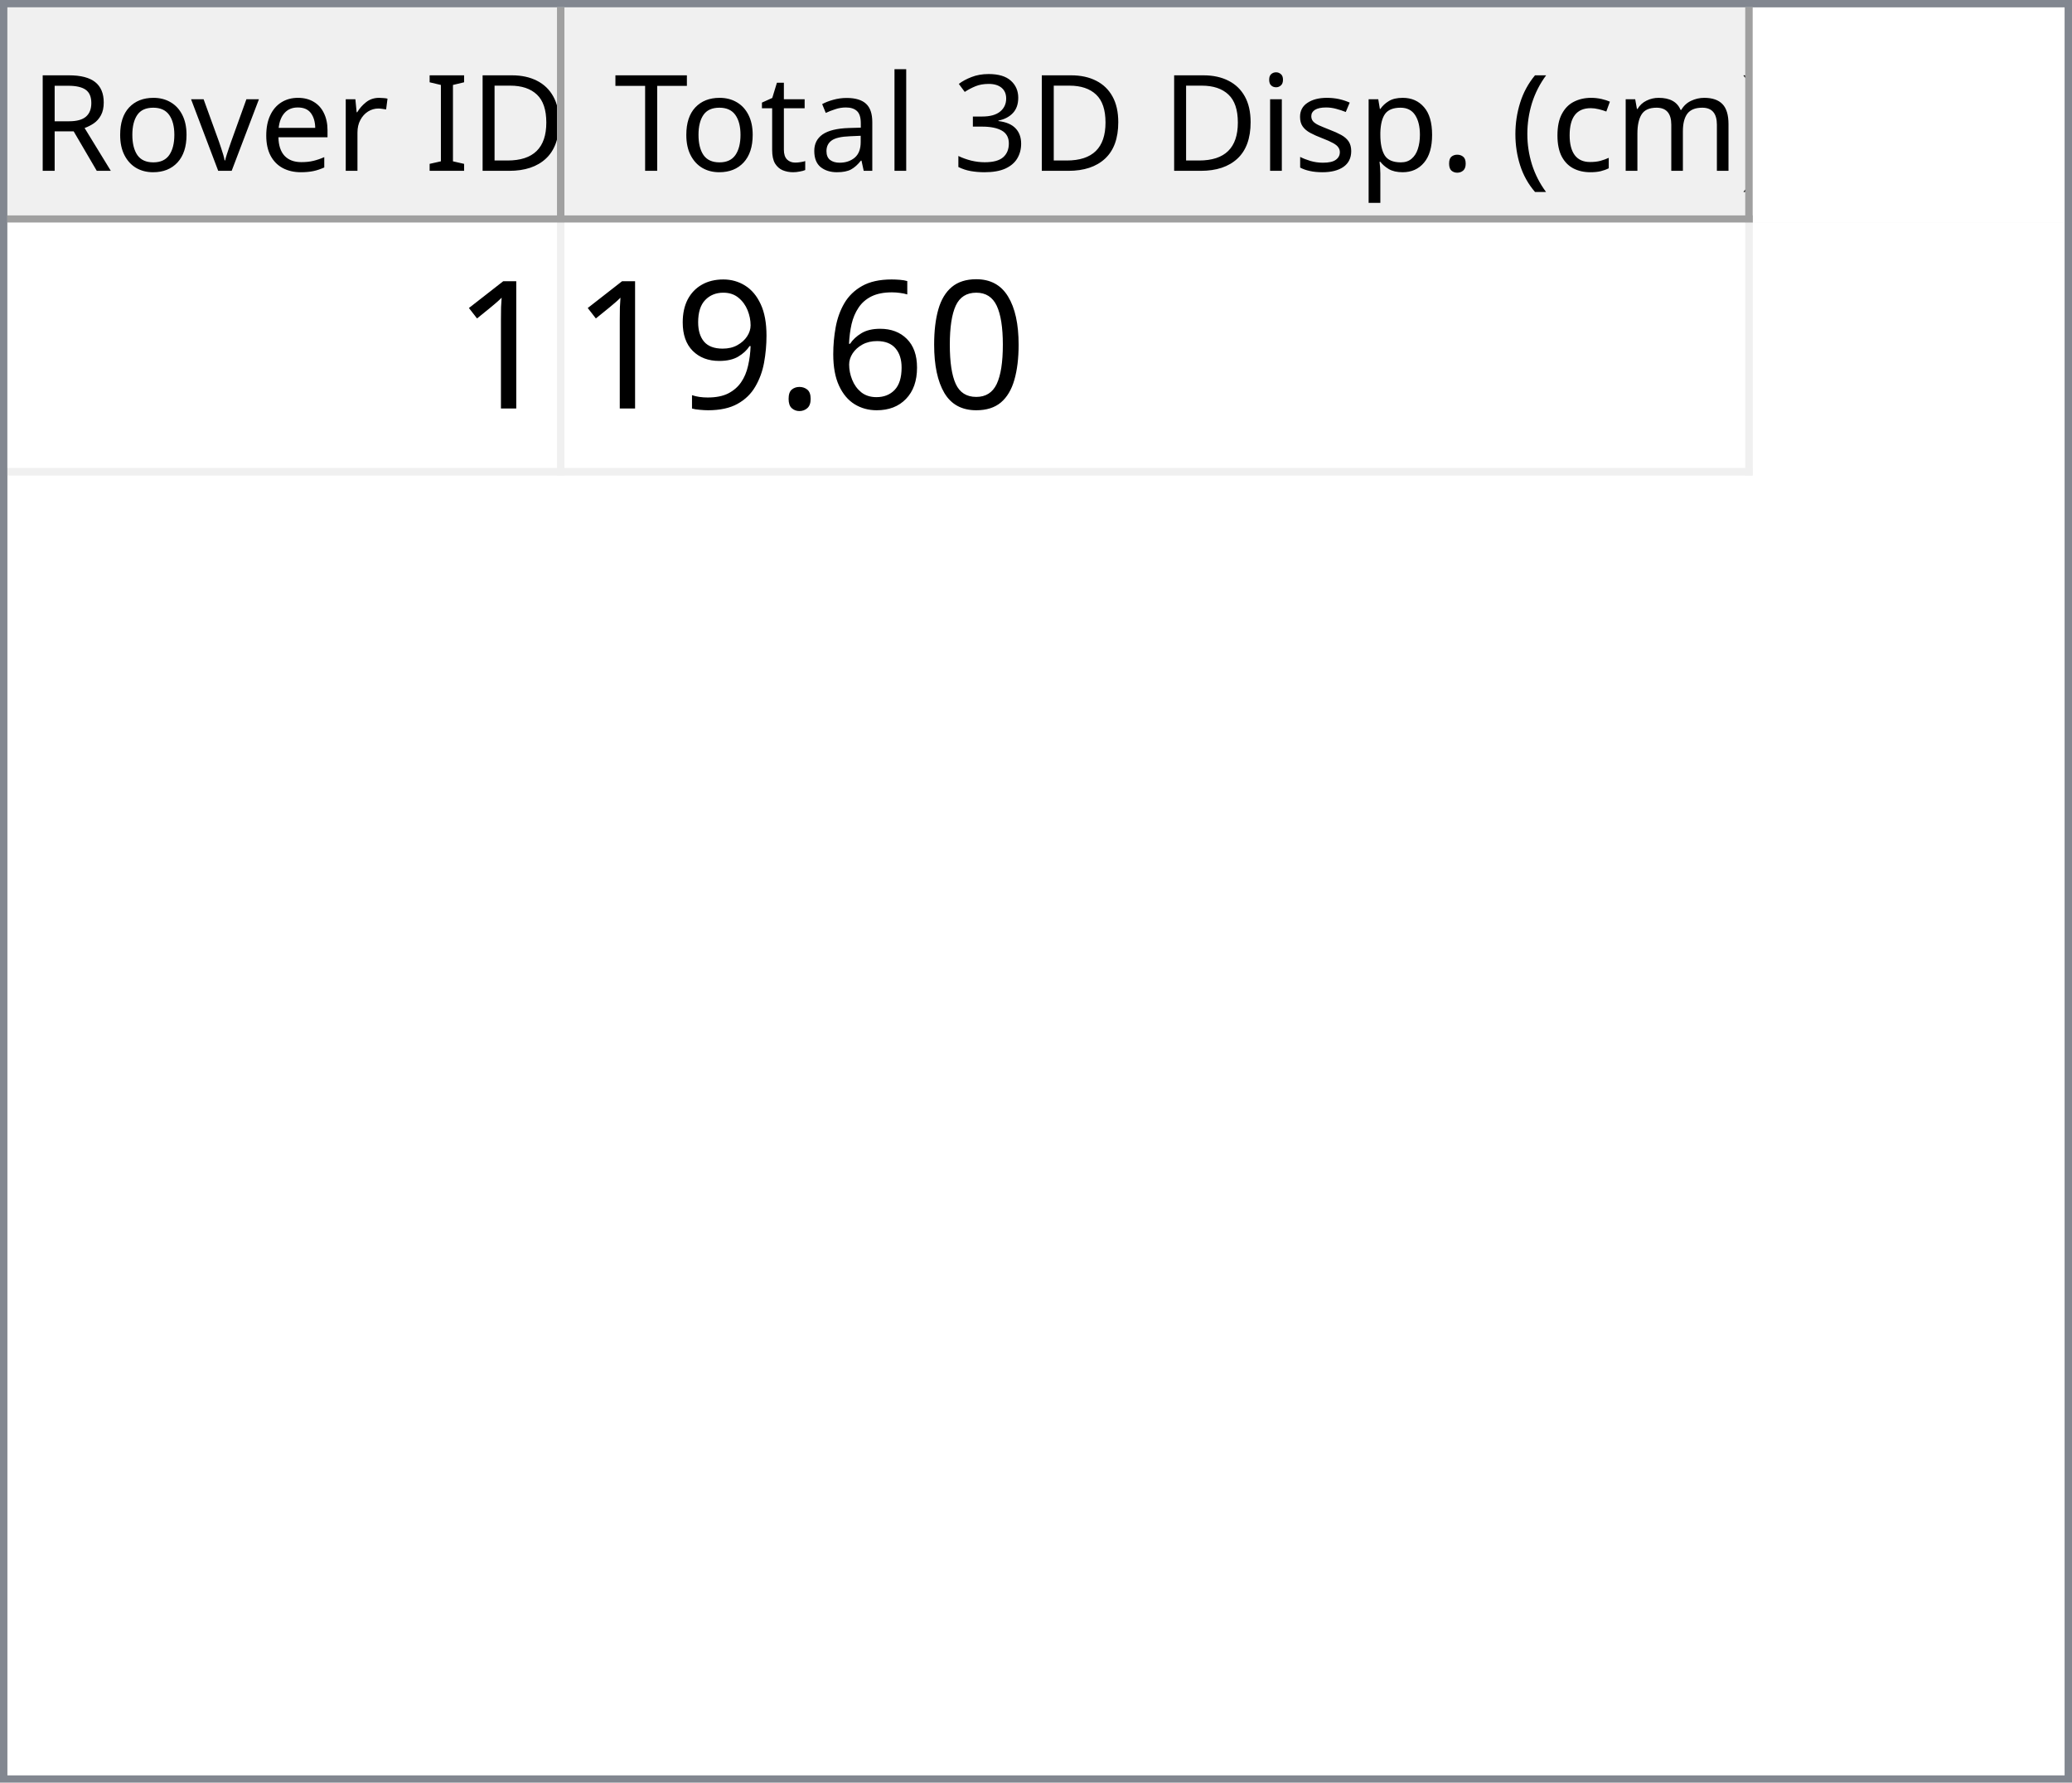
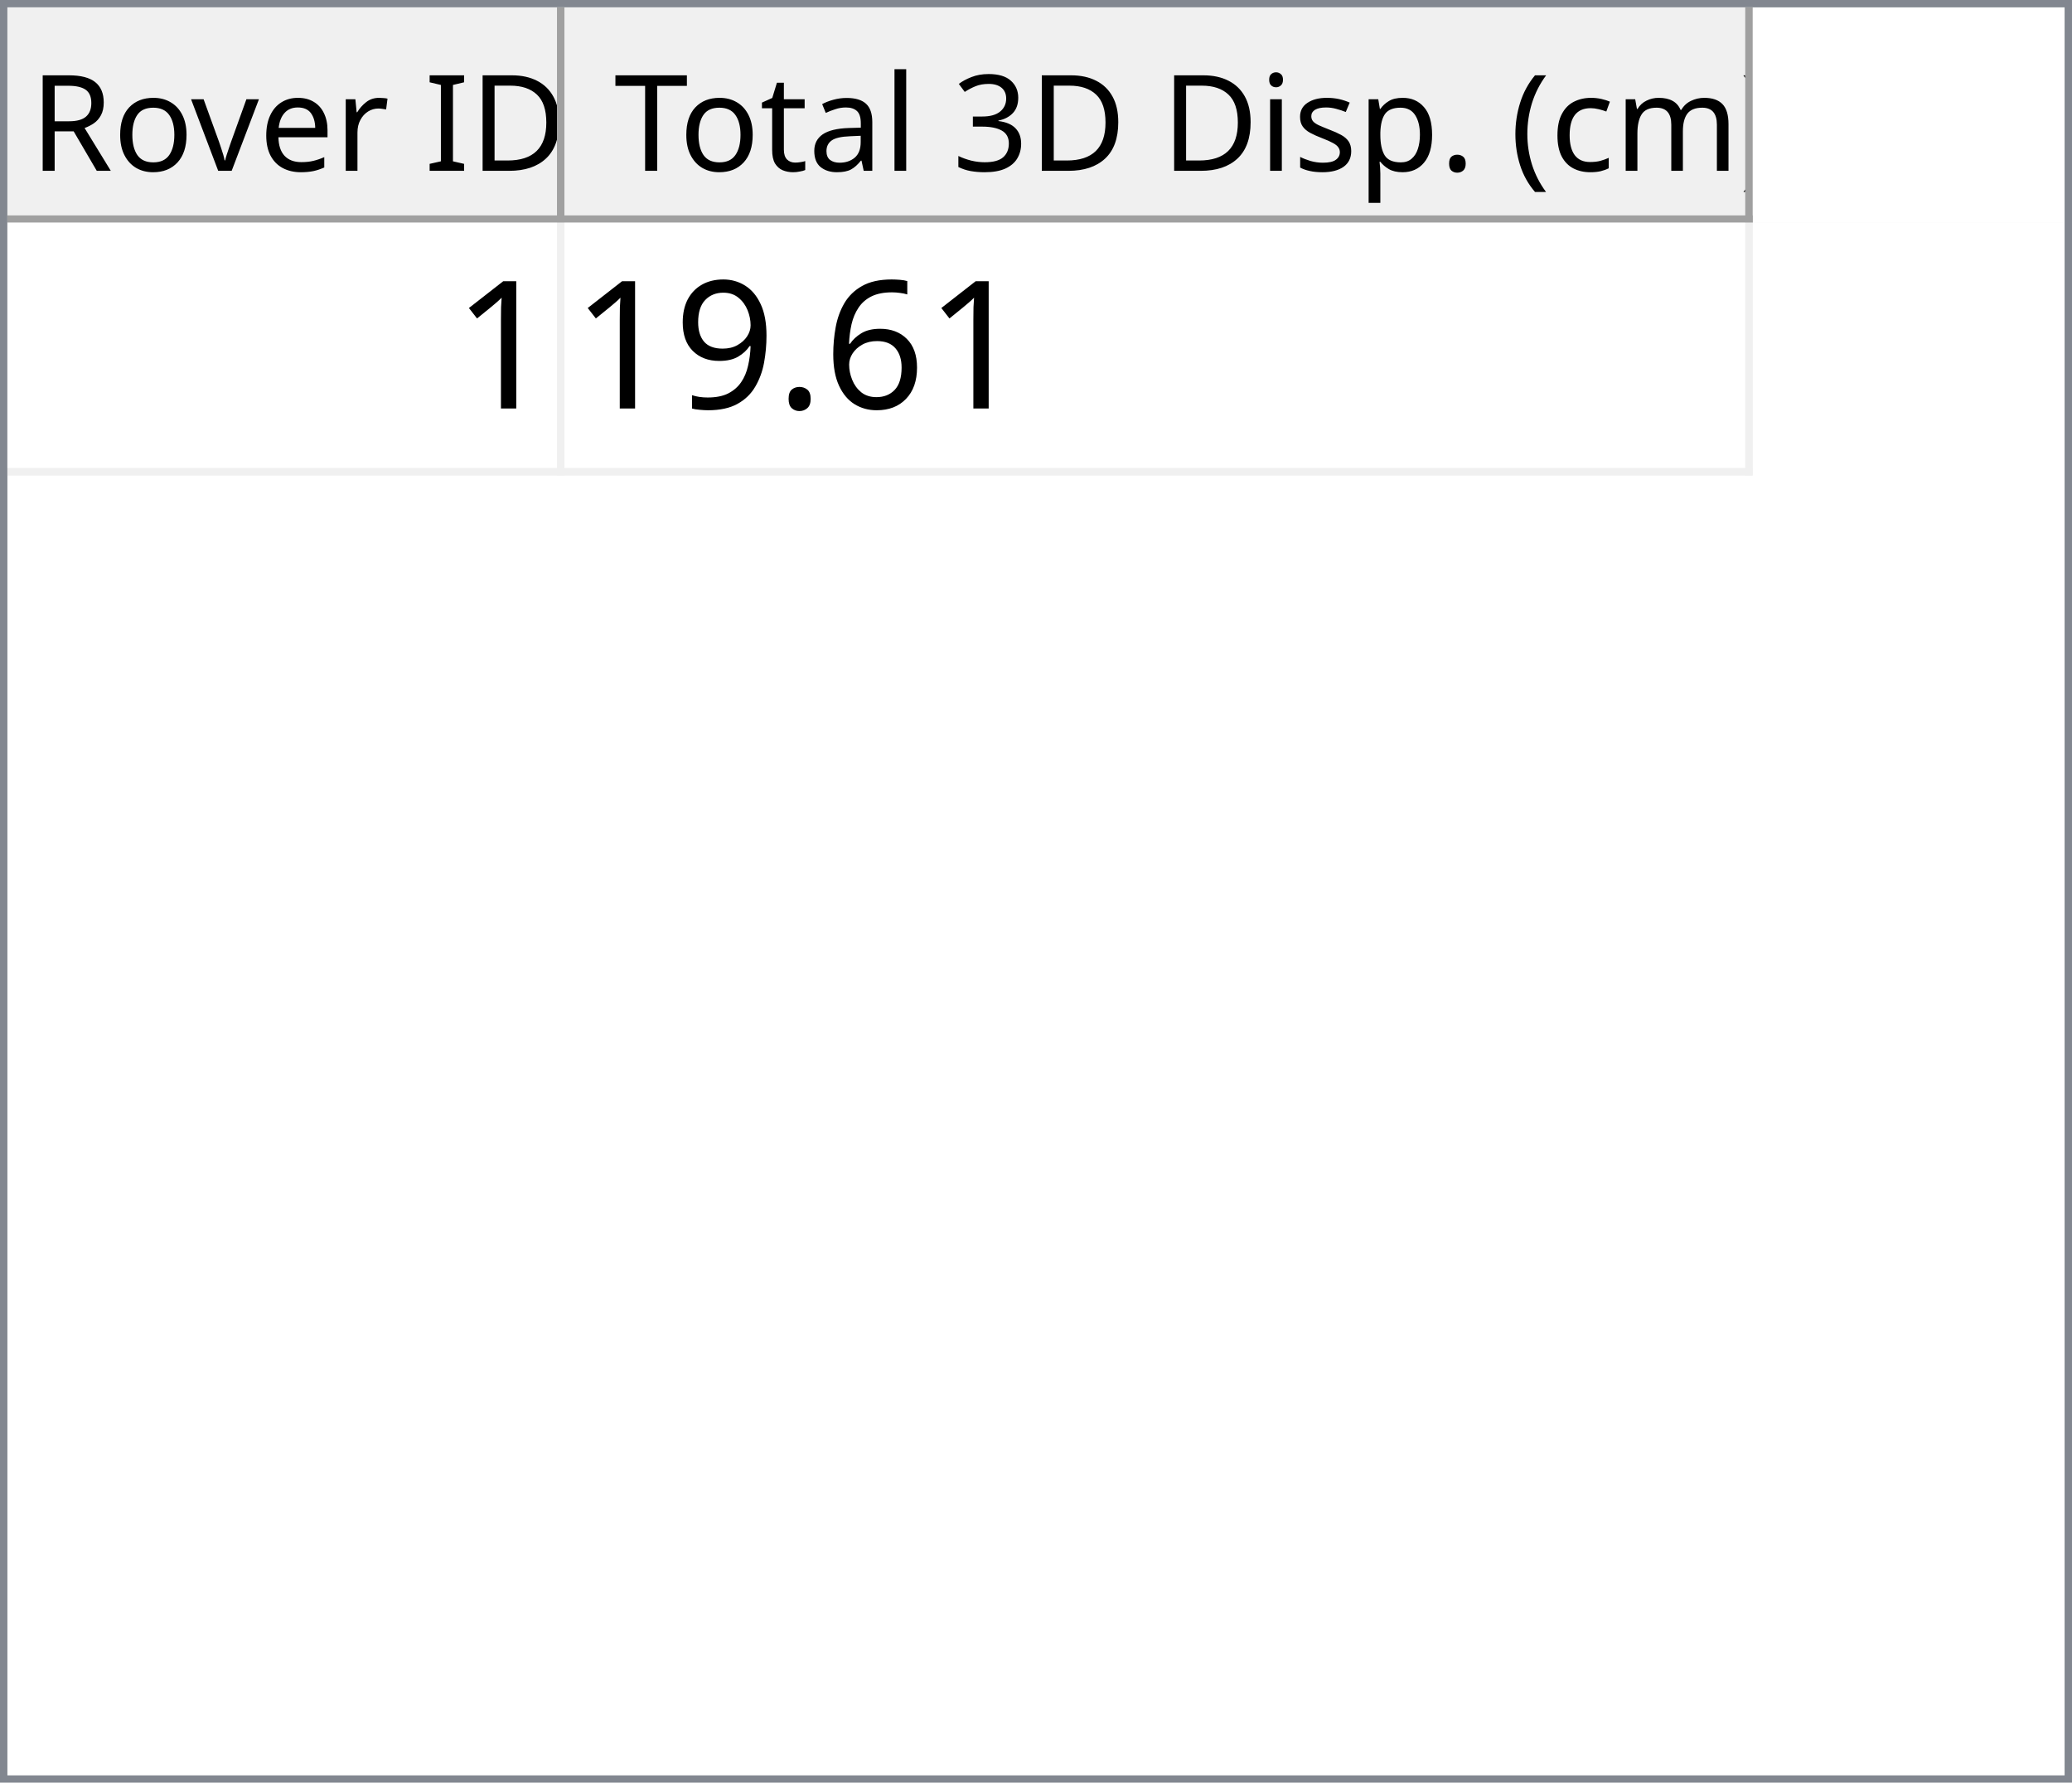
<svg xmlns="http://www.w3.org/2000/svg" style="fill-opacity:1; color-rendering:auto; color-interpolation:auto; text-rendering:auto; stroke:black; stroke-linecap:square; stroke-miterlimit:10; shape-rendering:auto; stroke-opacity:1; fill:black; stroke-dasharray:none; font-weight:normal; stroke-width:1; font-family:'Dialog'; font-style:normal; stroke-linejoin:miter; font-size:12px; stroke-dashoffset:0; image-rendering:auto;" width="279" height="240">
  <defs id="genericDefs" />
  <g>
    <defs id="defs1">
      <clipPath clipPathUnits="userSpaceOnUse" id="clipPath1">
        <path d="M0 0 L279 0 L279 240 L0 240 L0 0 Z" />
      </clipPath>
      <clipPath clipPathUnits="userSpaceOnUse" id="clipPath2">
        <path d="M0 0 L0 240 L279 240 L279 0 Z" />
      </clipPath>
      <clipPath clipPathUnits="userSpaceOnUse" id="clipPath3">
        <path d="M0 0 L0 29 L277 29 L277 0 Z" />
      </clipPath>
      <clipPath clipPathUnits="userSpaceOnUse" id="clipPath4">
        <path d="M0 0 L0 29 L75 29 L75 0 Z" />
      </clipPath>
      <clipPath clipPathUnits="userSpaceOnUse" id="clipPath5">
        <path d="M1 1 L1 28 L74 28 L74 1 Z" />
      </clipPath>
      <clipPath clipPathUnits="userSpaceOnUse" id="clipPath6">
        <path d="M0 0 L0 27 L73 27 L73 0 Z" />
      </clipPath>
      <clipPath clipPathUnits="userSpaceOnUse" id="clipPath7">
        <path d="M-0.5 -0.5 L-0.5 28.5 L74.5 28.5 L74.5 -0.5 Z" />
      </clipPath>
      <clipPath clipPathUnits="userSpaceOnUse" id="clipPath8">
        <path d="M0 0 L0 29 L160 29 L160 0 Z" />
      </clipPath>
      <clipPath clipPathUnits="userSpaceOnUse" id="clipPath9">
        <path d="M1 1 L1 28 L159 28 L159 1 Z" />
      </clipPath>
      <clipPath clipPathUnits="userSpaceOnUse" id="clipPath10">
        <path d="M0 0 L0 27 L158 27 L158 0 Z" />
      </clipPath>
      <clipPath clipPathUnits="userSpaceOnUse" id="clipPath11">
        <path d="M-0.5 -0.5 L-0.5 28.5 L159.5 28.5 L159.5 -0.5 Z" />
      </clipPath>
      <clipPath clipPathUnits="userSpaceOnUse" id="clipPath12">
        <path d="M0 0 L0 209 L277 209 L277 0 Z" />
      </clipPath>
      <clipPath clipPathUnits="userSpaceOnUse" id="clipPath13">
        <path d="M0 0 L0 34 L235 34 L235 0 Z" />
      </clipPath>
      <clipPath clipPathUnits="userSpaceOnUse" id="clipPath14">
        <path d="M-0.5 -0.5 L-0.5 33.5 L234.5 33.5 L234.5 -0.5 Z" />
      </clipPath>
      <clipPath clipPathUnits="userSpaceOnUse" id="clipPath15">
        <path d="M0 0 L0 33 L74 33 L74 0 Z" />
      </clipPath>
      <clipPath clipPathUnits="userSpaceOnUse" id="clipPath16">
        <path d="M0 0 L0 33 L159 33 L159 0 Z" />
      </clipPath>
      <font horiz-adv-x="64.551" id="font1">
        <font-face ascent="107.91" descent="25.098" units-per-em="100" style="font-style:normal; font-family:Segoe UI; font-weight:normal;" />
        <missing-glyph horiz-adv-x="64.551" d="M8.109 0 L8.109 68.266 L56.453 68.266 L56.453 0 L8.109 0 ZM15.328 7.234 L49.219 7.234 L49.219 61.031 L15.328 61.031 L15.328 7.234 Z" />
        <glyph unicode="D" horiz-adv-x="70.117" d="M9.188 0 L9.188 70.016 L28.516 70.016 Q65.531 70.016 65.531 35.891 Q65.531 19.672 55.25 9.836 Q44.969 0 27.734 0 L9.188 0 ZM17.391 62.594 L17.391 7.422 L27.828 7.422 Q41.609 7.422 49.273 14.797 Q56.938 22.172 56.938 35.688 Q56.938 62.594 28.328 62.594 L17.391 62.594 Z" />
        <glyph unicode="I" horiz-adv-x="26.611" d="M17.391 0 L9.188 0 L9.188 70.016 L17.391 70.016 L17.391 0 Z" />
        <glyph unicode=" " horiz-adv-x="27.393" d="" />
        <glyph unicode="r" horiz-adv-x="34.766" d="M34.188 41.891 Q32.078 43.5 28.125 43.5 Q23 43.5 19.555 38.672 Q16.109 33.844 16.109 25.484 L16.109 0 L8.109 0 L8.109 50 L16.109 50 L16.109 39.703 L16.312 39.703 Q18.016 44.969 21.531 47.922 Q25.047 50.875 29.391 50.875 Q32.516 50.875 34.188 50.203 L34.188 41.891 Z" />
        <glyph unicode="e" horiz-adv-x="52.295" d="M48.297 23 L12.984 23 Q13.188 14.656 17.484 10.109 Q21.781 5.562 29.297 5.562 Q37.75 5.562 44.828 11.141 L44.828 3.609 Q38.234 -1.172 27.391 -1.172 Q16.797 -1.172 10.742 5.641 Q4.688 12.453 4.688 24.812 Q4.688 36.469 11.305 43.82 Q17.922 51.172 27.734 51.172 Q37.547 51.172 42.922 44.828 Q48.297 38.484 48.297 27.203 L48.297 23 ZM40.094 29.781 Q40.047 36.719 36.75 40.578 Q33.453 44.438 27.594 44.438 Q21.922 44.438 17.969 40.383 Q14.016 36.328 13.094 29.781 L40.094 29.781 Z" />
        <glyph unicode="v" horiz-adv-x="47.9" d="M47.406 50 L27.484 0 L19.625 0 L0.688 50 L9.469 50 L22.172 13.672 Q23.578 9.672 23.922 6.688 L24.125 6.688 Q24.609 10.453 25.688 13.484 L38.969 50 L47.406 50 Z" />
        <glyph unicode="o" horiz-adv-x="58.594" d="M29 -1.172 Q17.922 -1.172 11.305 5.836 Q4.688 12.844 4.688 24.422 Q4.688 37.016 11.57 44.094 Q18.453 51.172 30.172 51.172 Q41.359 51.172 47.633 44.289 Q53.906 37.406 53.906 25.203 Q53.906 13.234 47.141 6.031 Q40.375 -1.172 29 -1.172 ZM29.594 44.438 Q21.875 44.438 17.383 39.188 Q12.891 33.938 12.891 24.703 Q12.891 15.828 17.43 10.695 Q21.969 5.562 29.594 5.562 Q37.359 5.562 41.531 10.594 Q45.703 15.625 45.703 24.906 Q45.703 34.281 41.531 39.359 Q37.359 44.438 29.594 44.438 Z" />
        <glyph unicode="R" horiz-adv-x="59.814" d="M59.375 0 L49.609 0 L37.891 19.625 Q36.281 22.359 34.766 24.289 Q33.25 26.219 31.664 27.438 Q30.078 28.656 28.25 29.219 Q26.422 29.781 24.125 29.781 L17.391 29.781 L17.391 0 L9.188 0 L9.188 70.016 L30.078 70.016 Q34.672 70.016 38.555 68.867 Q42.438 67.719 45.289 65.375 Q48.141 63.031 49.758 59.547 Q51.375 56.062 51.375 51.375 Q51.375 47.703 50.273 44.656 Q49.172 41.609 47.148 39.211 Q45.125 36.812 42.266 35.133 Q39.406 33.453 35.844 32.516 L35.844 32.328 Q37.594 31.547 38.891 30.547 Q40.188 29.547 41.359 28.18 Q42.531 26.812 43.68 25.078 Q44.828 23.344 46.234 21.047 L59.375 0 ZM17.391 62.594 L17.391 37.203 L28.516 37.203 Q31.594 37.203 34.203 38.133 Q36.812 39.062 38.719 40.797 Q40.625 42.531 41.703 45.047 Q42.781 47.562 42.781 50.688 Q42.781 56.297 39.141 59.445 Q35.5 62.594 28.609 62.594 L17.391 62.594 Z" />
        <glyph unicode=")" horiz-adv-x="30.176" d="M8.297 -15.922 L1.172 -15.922 Q16.406 2.344 16.406 26.812 Q16.406 51.469 1.078 70.016 L8.297 70.016 Q23.531 52.156 23.531 26.703 Q23.531 1.375 8.297 -15.922 Z" />
        <glyph unicode="m" horiz-adv-x="86.133" d="M79.109 0 L71.094 0 L71.094 28.719 Q71.094 37.016 68.531 40.727 Q65.969 44.438 59.906 44.438 Q54.781 44.438 51.195 39.75 Q47.609 35.062 47.609 28.516 L47.609 0 L39.594 0 L39.594 29.688 Q39.594 44.438 28.219 44.438 Q22.953 44.438 19.531 40.016 Q16.109 35.594 16.109 28.516 L16.109 0 L8.109 0 L8.109 50 L16.109 50 L16.109 42.094 L16.312 42.094 Q21.625 51.172 31.844 51.172 Q36.969 51.172 40.773 48.312 Q44.578 45.453 46 40.828 Q51.562 51.172 62.594 51.172 Q79.109 51.172 79.109 30.812 L79.109 0 Z" />
        <glyph unicode="c" horiz-adv-x="46.191" d="M42.188 2.297 Q36.422 -1.172 28.516 -1.172 Q17.828 -1.172 11.258 5.789 Q4.688 12.75 4.688 23.828 Q4.688 36.188 11.766 43.68 Q18.844 51.172 30.672 51.172 Q37.25 51.172 42.281 48.734 L42.281 40.531 Q36.719 44.438 30.375 44.438 Q22.703 44.438 17.797 38.945 Q12.891 33.453 12.891 24.516 Q12.891 15.719 17.508 10.641 Q22.125 5.562 29.891 5.562 Q36.422 5.562 42.188 9.906 L42.188 2.297 Z" />
        <glyph unicode="(" horiz-adv-x="30.176" d="M29.109 -15.922 L21.969 -15.922 Q6.844 1.375 6.844 26.703 Q6.844 52.156 21.969 70.016 L29.203 70.016 Q13.875 51.469 13.875 26.812 Q13.875 2.344 29.109 -15.922 Z" />
        <glyph unicode="." horiz-adv-x="21.68" d="M10.891 -1.078 Q8.641 -1.078 7.055 0.539 Q5.469 2.156 5.469 4.391 Q5.469 6.641 7.055 8.273 Q8.641 9.906 10.891 9.906 Q13.188 9.906 14.797 8.273 Q16.406 6.641 16.406 4.391 Q16.406 2.156 14.797 0.539 Q13.188 -1.078 10.891 -1.078 Z" />
        <glyph unicode="p" horiz-adv-x="58.789" d="M16.312 7.234 L16.109 7.234 L16.109 -23 L8.109 -23 L8.109 50 L16.109 50 L16.109 41.219 L16.312 41.219 Q22.219 51.172 33.594 51.172 Q43.266 51.172 48.688 44.461 Q54.109 37.75 54.109 26.469 Q54.109 13.922 48 6.375 Q41.891 -1.172 31.297 -1.172 Q21.578 -1.172 16.312 7.234 ZM16.109 27.391 L16.109 20.406 Q16.109 14.203 20.141 9.883 Q24.172 5.562 30.375 5.562 Q37.641 5.562 41.773 11.133 Q45.906 16.703 45.906 26.609 Q45.906 34.969 42.047 39.703 Q38.188 44.438 31.594 44.438 Q24.609 44.438 20.359 39.578 Q16.109 34.719 16.109 27.391 Z" />
        <glyph unicode="s" horiz-adv-x="42.432" d="M5.078 1.812 L5.078 10.406 Q11.625 5.562 19.484 5.562 Q30.031 5.562 30.031 12.594 Q30.031 14.594 29.125 15.992 Q28.219 17.391 26.68 18.461 Q25.141 19.531 23.07 20.383 Q21 21.234 18.609 22.172 Q15.281 23.484 12.766 24.828 Q10.25 26.172 8.57 27.859 Q6.891 29.547 6.031 31.695 Q5.172 33.844 5.172 36.719 Q5.172 40.234 6.789 42.945 Q8.406 45.656 11.086 47.484 Q13.766 49.312 17.211 50.242 Q20.656 51.172 24.312 51.172 Q30.812 51.172 35.938 48.922 L35.938 40.828 Q30.422 44.438 23.25 44.438 Q21 44.438 19.195 43.922 Q17.391 43.406 16.094 42.477 Q14.797 41.547 14.086 40.258 Q13.375 38.969 13.375 37.406 Q13.375 35.453 14.086 34.133 Q14.797 32.812 16.164 31.789 Q17.531 30.766 19.484 29.938 Q21.438 29.109 23.922 28.125 Q27.25 26.859 29.883 25.516 Q32.516 24.172 34.375 22.484 Q36.234 20.797 37.234 18.602 Q38.234 16.406 38.234 13.375 Q38.234 9.672 36.602 6.938 Q34.969 4.203 32.234 2.398 Q29.5 0.594 25.93 -0.289 Q22.359 -1.172 18.453 -1.172 Q10.75 -1.172 5.078 1.812 Z" />
        <glyph unicode="i" horiz-adv-x="24.219" d="M12.203 62.703 Q10.062 62.703 8.547 64.164 Q7.031 65.625 7.031 67.875 Q7.031 70.125 8.547 71.609 Q10.062 73.094 12.203 73.094 Q14.406 73.094 15.945 71.609 Q17.484 70.125 17.484 67.875 Q17.484 65.719 15.945 64.211 Q14.406 62.703 12.203 62.703 ZM16.109 0 L8.109 0 L8.109 50 L16.109 50 L16.109 0 Z" />
        <glyph unicode="3" horiz-adv-x="53.906" d="M46.531 19.828 Q46.531 15.094 44.75 11.211 Q42.969 7.328 39.719 4.57 Q36.469 1.812 31.93 0.297 Q27.391 -1.219 21.922 -1.219 Q11.922 -1.219 6 2.594 L6 11.188 Q13.094 5.609 22.219 5.609 Q25.875 5.609 28.828 6.539 Q31.781 7.469 33.906 9.227 Q36.031 10.984 37.18 13.477 Q38.328 15.969 38.328 19.094 Q38.328 32.812 18.797 32.812 L12.984 32.812 L12.984 39.594 L18.5 39.594 Q35.797 39.594 35.797 52.484 Q35.797 64.406 22.609 64.406 Q15.188 64.406 8.688 59.422 L8.688 67.188 Q15.375 71.188 24.609 71.188 Q29 71.188 32.57 69.969 Q36.141 68.75 38.68 66.555 Q41.219 64.359 42.609 61.281 Q44 58.203 44 54.5 Q44 40.672 30.031 36.719 L30.031 36.531 Q33.594 36.141 36.625 34.797 Q39.656 33.453 41.852 31.305 Q44.047 29.156 45.289 26.25 Q46.531 23.344 46.531 19.828 Z" />
        <glyph unicode="l" horiz-adv-x="24.219" d="M16.109 0 L8.109 0 L8.109 74.031 L16.109 74.031 L16.109 0 Z" />
        <glyph unicode="a" horiz-adv-x="50.879" d="M43.891 0 L35.891 0 L35.891 7.812 L35.688 7.812 Q30.469 -1.172 20.312 -1.172 Q12.844 -1.172 8.617 2.781 Q4.391 6.734 4.391 13.281 Q4.391 27.297 20.906 29.594 L35.891 31.688 Q35.891 44.438 25.594 44.438 Q16.547 44.438 9.281 38.281 L9.281 46.484 Q16.656 51.172 26.266 51.172 Q43.891 51.172 43.891 32.516 L43.891 0 ZM35.891 25.297 L23.828 23.641 Q18.266 22.859 15.43 20.875 Q12.594 18.891 12.594 13.875 Q12.594 10.203 15.211 7.883 Q17.828 5.562 22.172 5.562 Q28.125 5.562 32.008 9.742 Q35.891 13.922 35.891 20.312 L35.891 25.297 Z" />
        <glyph unicode="t" horiz-adv-x="33.887" d="M31.297 0.484 Q28.469 -1.078 23.828 -1.078 Q10.688 -1.078 10.688 13.578 L10.688 43.172 L2.094 43.172 L2.094 50 L10.688 50 L10.688 62.203 L18.703 64.797 L18.703 50 L31.297 50 L31.297 43.172 L18.703 43.172 L18.703 14.984 Q18.703 9.969 20.414 7.82 Q22.125 5.672 26.078 5.672 Q29.109 5.672 31.297 7.328 L31.297 0.484 Z" />
        <glyph unicode="T" horiz-adv-x="52.393" d="M50.594 62.594 L30.375 62.594 L30.375 0 L22.172 0 L22.172 62.594 L2 62.594 L2 70.016 L50.594 70.016 L50.594 62.594 Z" />
      </font>
      <font horiz-adv-x="75.0" id="font2">
        <font-face ascent="100.537" descent="21.973" units-per-em="100" style="font-style:normal; font-family:sans-serif; font-weight:normal;" />
        <missing-glyph horiz-adv-x="75.0" d="M12.5 0 L12.5 62.5 L62.5 62.5 L62.5 0 L12.5 0 ZM14.062 1.562 L60.938 1.562 L60.938 60.938 L14.062 60.938 L14.062 1.562 Z" />
        <glyph unicode="1" horiz-adv-x="55.615" d="M37.25 0 L28.469 0 L28.469 56 Q25.297 52.984 20.141 49.953 Q14.984 46.922 10.891 45.406 L10.891 53.906 Q18.266 57.375 23.781 62.305 Q29.297 67.234 31.594 71.875 L37.25 71.875 L37.25 0 Z" />
-         <glyph unicode="0" horiz-adv-x="55.615" d="M4.156 35.297 Q4.156 48 6.766 55.742 Q9.375 63.484 14.523 67.68 Q19.672 71.875 27.484 71.875 Q33.25 71.875 37.594 69.555 Q41.938 67.234 44.773 62.867 Q47.609 58.5 49.219 52.227 Q50.828 45.953 50.828 35.297 Q50.828 22.703 48.242 14.969 Q45.656 7.234 40.508 3.008 Q35.359 -1.219 27.484 -1.219 Q17.141 -1.219 11.234 6.203 Q4.156 15.141 4.156 35.297 ZM13.188 35.297 Q13.188 17.672 17.312 11.836 Q21.438 6 27.484 6 Q33.547 6 37.672 11.859 Q41.797 17.719 41.797 35.297 Q41.797 52.984 37.672 58.789 Q33.547 64.594 27.391 64.594 Q21.344 64.594 17.719 59.469 Q13.188 52.938 13.188 35.297 Z" />
        <glyph unicode="6" horiz-adv-x="55.615" d="M49.75 54.047 L41.016 53.375 Q39.844 58.547 37.703 60.891 Q34.125 64.656 28.906 64.656 Q24.703 64.656 21.531 62.312 Q17.391 59.281 14.992 53.469 Q12.594 47.656 12.5 36.922 Q15.672 41.75 20.266 44.094 Q24.859 46.438 29.891 46.438 Q38.672 46.438 44.852 39.969 Q51.031 33.5 51.031 23.25 Q51.031 16.5 48.125 10.719 Q45.219 4.938 40.141 1.859 Q35.062 -1.219 28.609 -1.219 Q17.625 -1.219 10.695 6.859 Q3.766 14.938 3.766 33.5 Q3.766 54.25 11.422 63.672 Q18.109 71.875 29.438 71.875 Q37.891 71.875 43.289 67.141 Q48.688 62.406 49.75 54.047 ZM13.875 23.188 Q13.875 18.656 15.797 14.508 Q17.719 10.359 21.188 8.18 Q24.656 6 28.469 6 Q34.031 6 38.039 10.492 Q42.047 14.984 42.047 22.703 Q42.047 30.125 38.086 34.398 Q34.125 38.672 28.125 38.672 Q22.172 38.672 18.023 34.398 Q13.875 30.125 13.875 23.188 Z" />
        <glyph unicode="." horiz-adv-x="27.783" d="M9.078 0 L9.078 10.016 L19.094 10.016 L19.094 0 L9.078 0 Z" />
        <glyph unicode="9" horiz-adv-x="55.615" d="M5.469 16.547 L13.922 17.328 Q14.984 11.375 18.016 8.688 Q21.047 6 25.781 6 Q29.828 6 32.883 7.859 Q35.938 9.719 37.891 12.82 Q39.844 15.922 41.164 21.195 Q42.484 26.469 42.484 31.938 Q42.484 32.516 42.438 33.688 Q39.797 29.5 35.234 26.883 Q30.672 24.266 25.344 24.266 Q16.453 24.266 10.305 30.711 Q4.156 37.156 4.156 47.703 Q4.156 58.594 10.578 65.234 Q17 71.875 26.656 71.875 Q33.641 71.875 39.43 68.117 Q45.219 64.359 48.219 57.398 Q51.219 50.438 51.219 37.25 Q51.219 23.531 48.242 15.406 Q45.266 7.281 39.383 3.031 Q33.5 -1.219 25.594 -1.219 Q17.188 -1.219 11.867 3.445 Q6.547 8.109 5.469 16.547 ZM41.453 48.141 Q41.453 55.719 37.43 60.156 Q33.406 64.594 27.734 64.594 Q21.875 64.594 17.531 59.812 Q13.188 55.031 13.188 47.406 Q13.188 40.578 17.312 36.305 Q21.438 32.031 27.484 32.031 Q33.594 32.031 37.523 36.305 Q41.453 40.578 41.453 48.141 Z" />
      </font>
    </defs>
    <g style="fill:white; stroke:white;">
      <rect x="0" y="0" width="279" style="clip-path:url(#clipPath1); stroke:none;" height="240" />
    </g>
    <g style="fill:white; text-rendering:optimizeSpeed; color-rendering:optimizeSpeed; image-rendering:optimizeSpeed; shape-rendering:crispEdges; stroke:white; color-interpolation:sRGB;">
      <rect x="0" width="279" height="240" y="0" style="stroke:none;" />
      <path style="stroke:none;" d="M0 240 L279 240 L279 0 L0 0 Z" />
    </g>
    <g style="fill:rgb(240,240,240); font-size:18px; font-family:'Segoe UI'; stroke:rgb(240,240,240);">
      <rect x="0" y="0" width="279" style="clip-path:url(#clipPath2); stroke:none;" height="240" />
    </g>
    <g style="fill:rgb(130,135,144); font-size:18px; font-family:'Segoe UI'; stroke:rgb(130,135,144);">
      <path d="M0 0 L279 0 L279 240 L0 240 L0 0 ZM1 1 L278 1 L278 239 L1 239 L1 1 Z" style="fill-rule:evenodd; clip-path:url(#clipPath2); stroke:none;" />
    </g>
    <g style="fill:white; font-size:18px; font-family:'Segoe UI'; stroke:white;" transform="translate(1,1)">
      <rect x="0" y="0" width="277" style="clip-path:url(#clipPath3); stroke:none;" height="29" />
    </g>
    <g style="fill:rgb(240,240,240); font-size:18px; font-family:'Segoe UI'; stroke:rgb(240,240,240);" transform="translate(1,1)">
      <rect x="0" y="0" width="75" style="clip-path:url(#clipPath4); stroke:none;" height="29" />
    </g>
    <g style="font-family:'Segoe UI'; font-size:18px;" transform="translate(2,2)">
      <text x="2" xml:space="preserve" y="21" style="clip-path:url(#clipPath6); stroke:none;">Rover ID</text>
    </g>
    <g transform="translate(1.5,1.5)" style="fill:rgb(160,160,160); font-size:18px; font-family:'Segoe UI'; stroke:rgb(160,160,160); stroke-linejoin:bevel;">
      <line x1="74" x2="74" y1="0" style="fill:none; clip-path:url(#clipPath7);" y2="28" />
    </g>
    <g transform="matrix(1,0,0,1,1,1) translate(0.5,0.5)" style="fill:rgb(160,160,160); font-size:18px; font-family:'Segoe UI'; stroke:rgb(160,160,160); stroke-linejoin:bevel;">
      <line x1="0" x2="74" y1="28" style="fill:none; clip-path:url(#clipPath7);" y2="28" />
    </g>
    <g style="fill:rgb(240,240,240); font-size:18px; font-family:'Segoe UI'; stroke:rgb(240,240,240);" transform="translate(76,1)">
      <rect x="0" y="0" width="160" style="clip-path:url(#clipPath8); stroke:none;" height="29" />
    </g>
    <g style="font-family:'Segoe UI'; font-size:18px;" transform="translate(77,2)">
      <text x="1" xml:space="preserve" y="21" style="clip-path:url(#clipPath10); stroke:none;"> Total 3D Disp. (cm)</text>
    </g>
    <g transform="translate(76.5,1.5)" style="fill:rgb(160,160,160); font-size:18px; font-family:'Segoe UI'; stroke:rgb(160,160,160); stroke-linejoin:bevel;">
      <line x1="159" x2="159" y1="0" style="fill:none; clip-path:url(#clipPath11);" y2="28" />
    </g>
    <g transform="matrix(1,0,0,1,76,1) translate(0.5,0.5)" style="fill:rgb(160,160,160); font-size:18px; font-family:'Segoe UI'; stroke:rgb(160,160,160); stroke-linejoin:bevel;">
      <line x1="0" x2="159" y1="28" style="fill:none; clip-path:url(#clipPath11);" y2="28" />
    </g>
    <g style="fill:white; font-size:18px; font-family:'Segoe UI'; stroke:white;" transform="translate(1,30)">
      <rect x="0" y="0" width="277" style="clip-path:url(#clipPath12); stroke:none;" height="209" />
    </g>
    <g style="fill:rgb(240,240,240); font-size:24px; font-family:sans-serif; stroke:rgb(240,240,240);" transform="translate(1,30)">
      <rect x="0" y="0" width="235" style="clip-path:url(#clipPath13); stroke:none;" height="34" />
      <line transform="translate(0.5,0.5)" x1="0" x2="234" y1="33" style="clip-path:url(#clipPath14); fill:none; stroke-linejoin:bevel;" y2="33" />
    </g>
    <g transform="matrix(1,0,0,1,1,30) translate(0.5,0.5)" style="fill:rgb(240,240,240); font-size:24px; font-family:sans-serif; stroke:rgb(240,240,240); stroke-linejoin:bevel;">
      <line x1="74" x2="74" y1="0" style="fill:none; clip-path:url(#clipPath14);" y2="33" />
    </g>
    <g transform="matrix(1,0,0,1,1,30) translate(0.5,0.5)" style="fill:rgb(240,240,240); font-size:24px; font-family:sans-serif; stroke:rgb(240,240,240); stroke-linejoin:bevel;">
      <line x1="234" x2="234" y1="0" style="fill:none; clip-path:url(#clipPath14);" y2="33" />
    </g>
    <g style="fill:white; font-size:24px; font-family:sans-serif; stroke:white;" transform="matrix(1,0,0,1,1,30)">
      <rect x="0" y="0" width="74" style="clip-path:url(#clipPath15); stroke:none;" height="33" />
      <text x="60" y="25" style="fill:black; clip-path:url(#clipPath15); stroke:none;" xml:space="preserve">1</text>
    </g>
    <g style="fill:white; font-size:24px; font-family:sans-serif; stroke:white;" transform="matrix(1,0,0,1,1,30) translate(75,0)">
      <rect x="0" y="0" width="159" style="clip-path:url(#clipPath16); stroke:none;" height="33" />
-       <text x="1" y="25" style="fill:black; clip-path:url(#clipPath16); stroke:none;" xml:space="preserve">19.60</text>
+       <text x="1" y="25" style="fill:black; clip-path:url(#clipPath16); stroke:none;" xml:space="preserve">19.61</text>
    </g>
  </g>
</svg>
